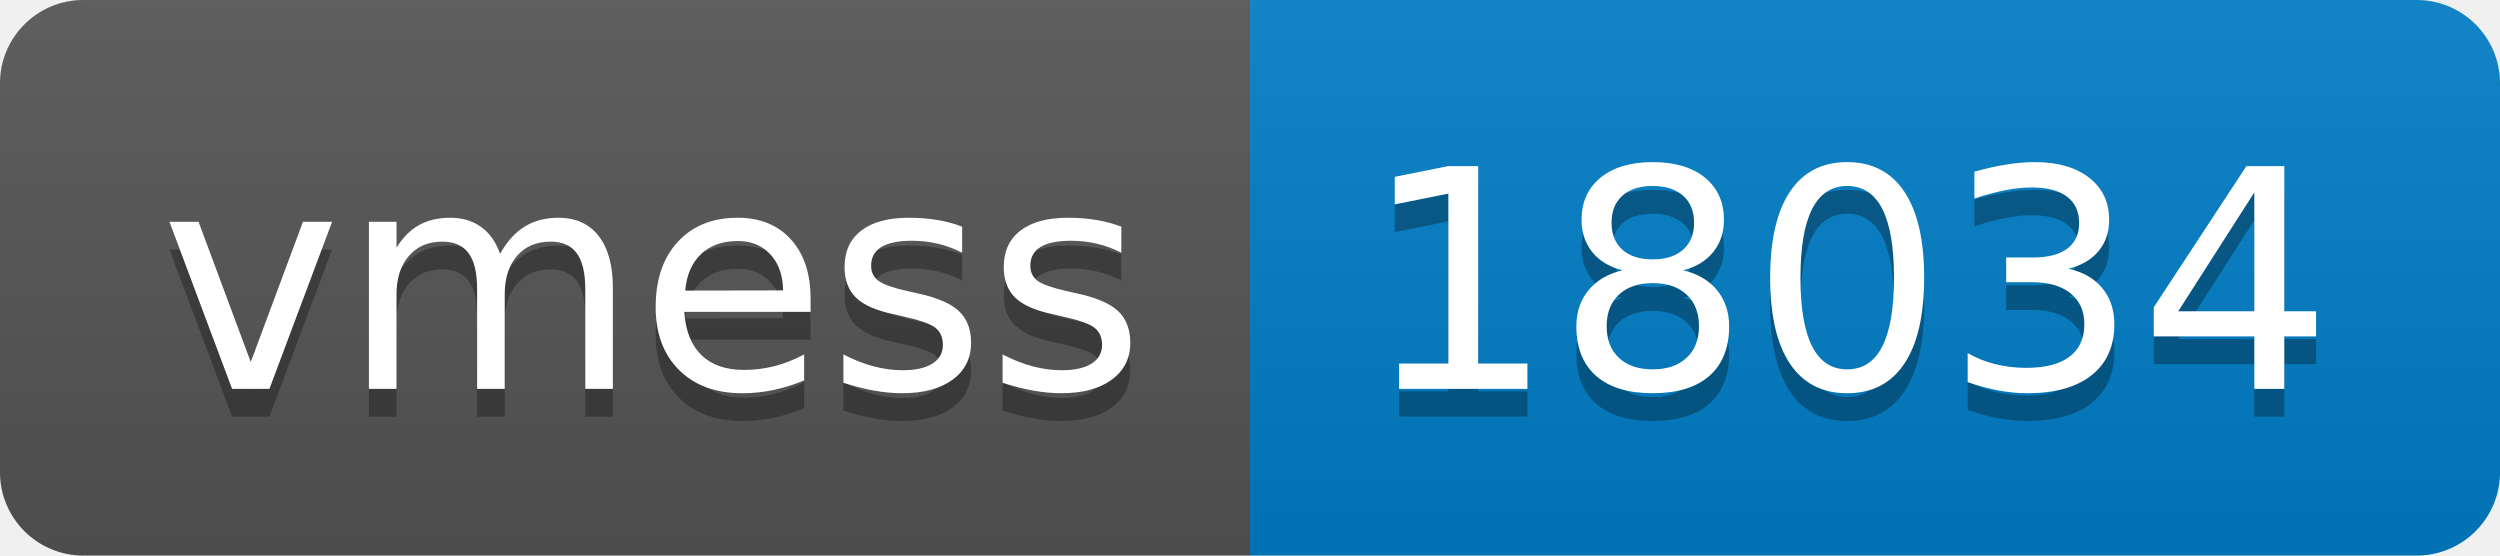
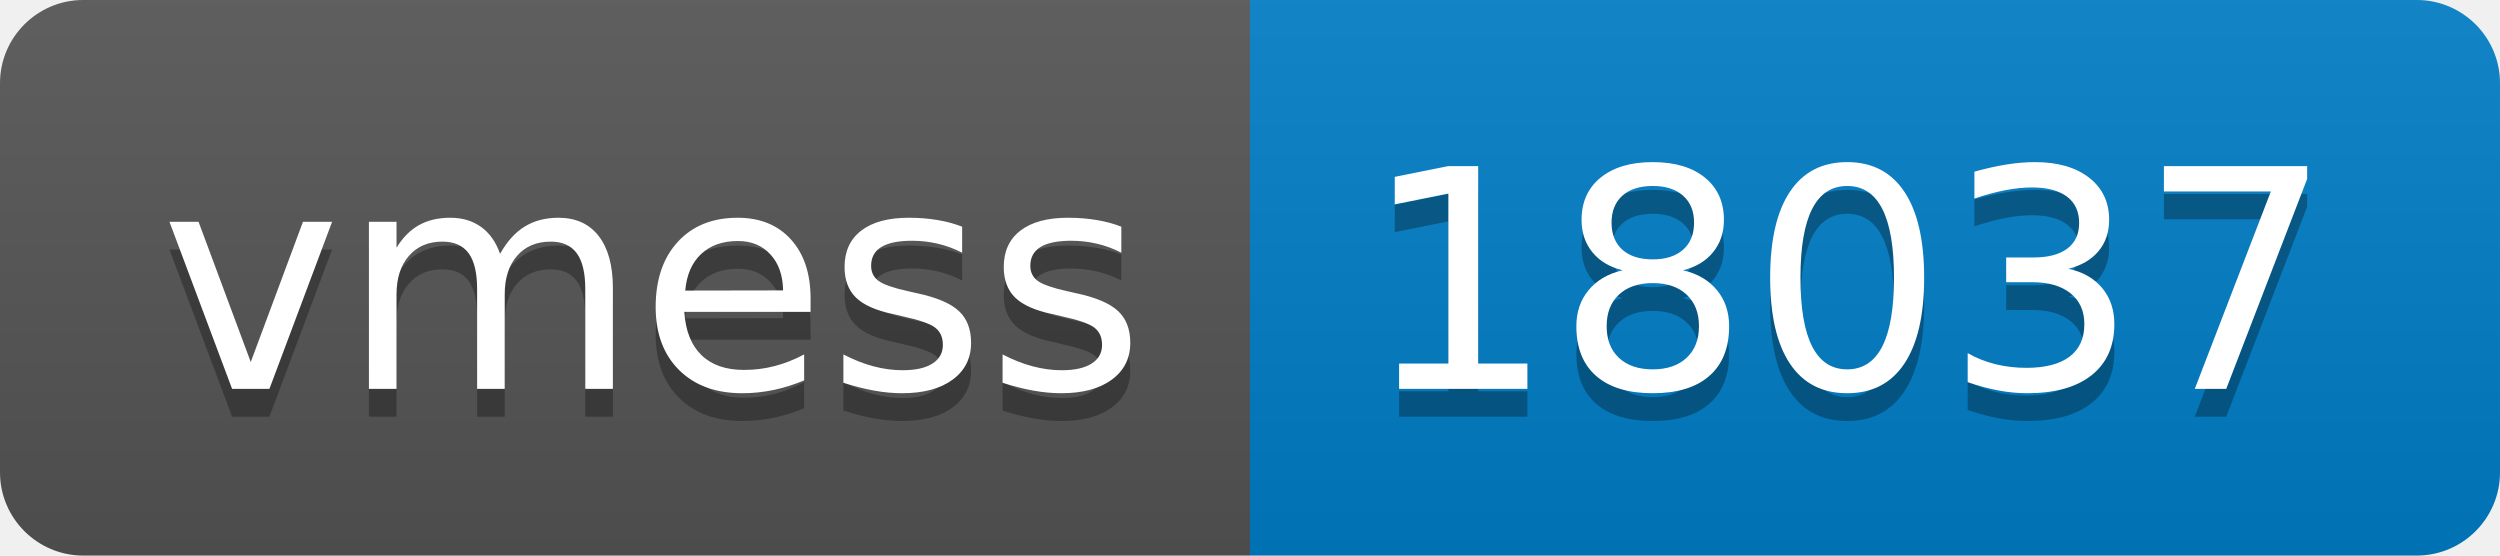
- <svg xmlns="http://www.w3.org/2000/svg" width="90" height="20" role="img" aria-label="vmess: 18034">
+ <svg xmlns="http://www.w3.org/2000/svg" width="90" height="20" role="img" aria-label="vmess: 18037">
  <linearGradient id="s" x2="0" y2="100%">
    <stop offset="0" stop-color="#bbb" stop-opacity=".1" />
    <stop offset="1" stop-opacity=".1" />
  </linearGradient>
  <clipPath id="r">
    <rect width="90" height="20" rx="3" fill="#fff" />
  </clipPath>
  <g clip-path="url(#r)">
    <rect width="45" height="20" fill="#555" />
    <rect x="45" width="45" height="20" fill="#007ec6" />
    <rect width="90" height="20" fill="url(#s)" />
  </g>
  <g fill="#fff" text-anchor="middle" font-family="Verdana,Geneva,DejaVu Sans,sans-serif" text-rendering="geometricPrecision" font-size="110">
    <text aria-hidden="true" x="235" y="150" fill="#010101" fill-opacity=".3" transform="scale(.1)" textLength="350">vmess</text>
    <text x="235" y="140" transform="scale(.1)" fill="#fff" textLength="350">vmess</text>
-     <text aria-hidden="true" x="665" y="150" fill="#010101" fill-opacity=".3" transform="scale(.1)" textLength="350">18034</text>
-     <text x="665" y="140" transform="scale(.1)" fill="#fff" textLength="350">18034</text>
+     <text aria-hidden="true" x="665" y="150" fill="#010101" fill-opacity=".3" transform="scale(.1)" textLength="350">18037</text>
+     <text x="665" y="140" transform="scale(.1)" fill="#fff" textLength="350">18037</text>
  </g>
</svg>
